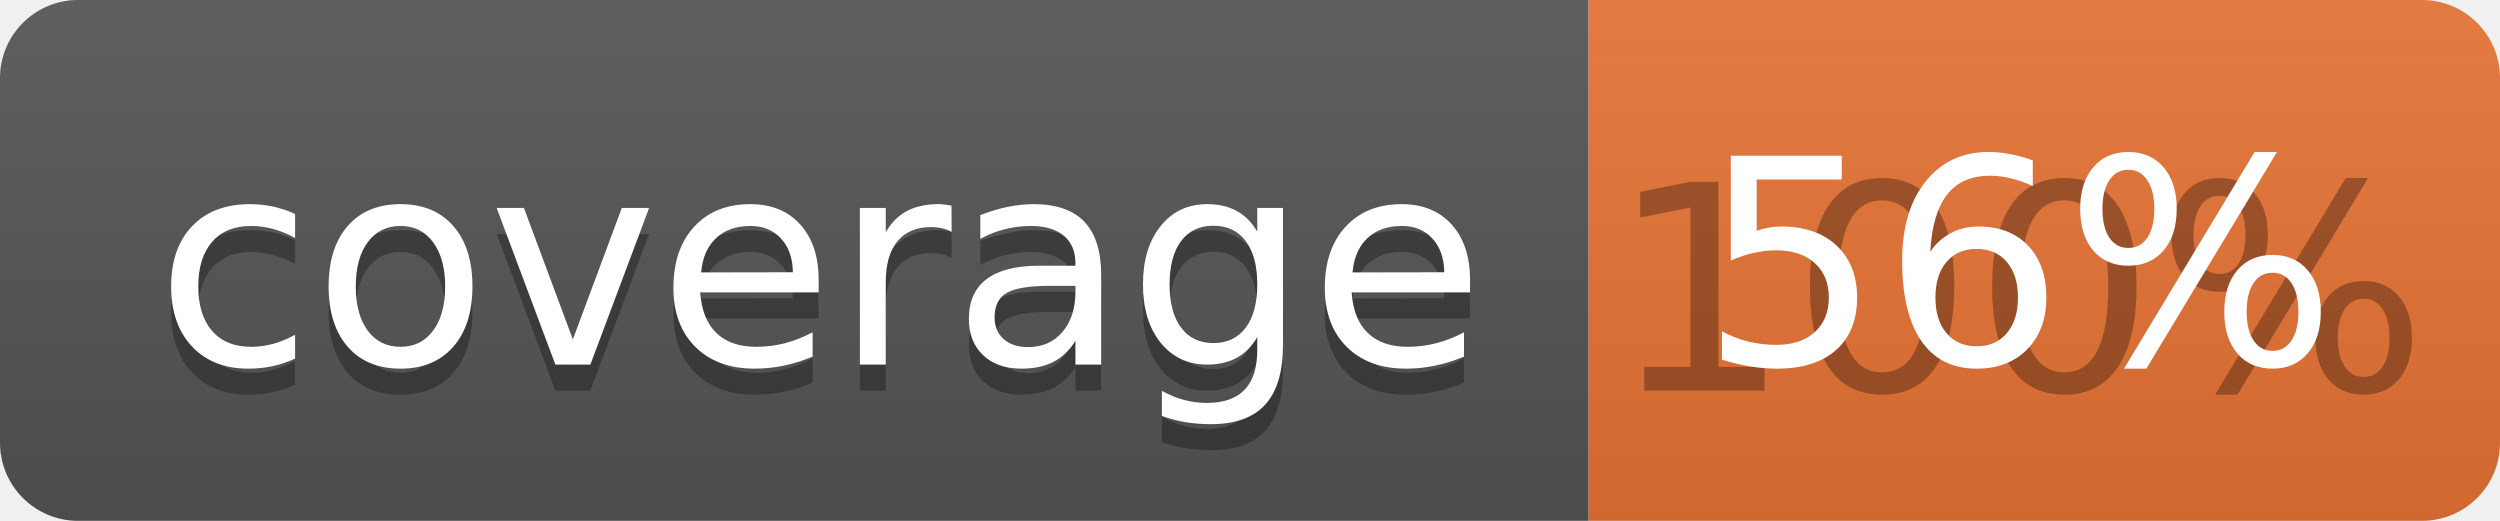
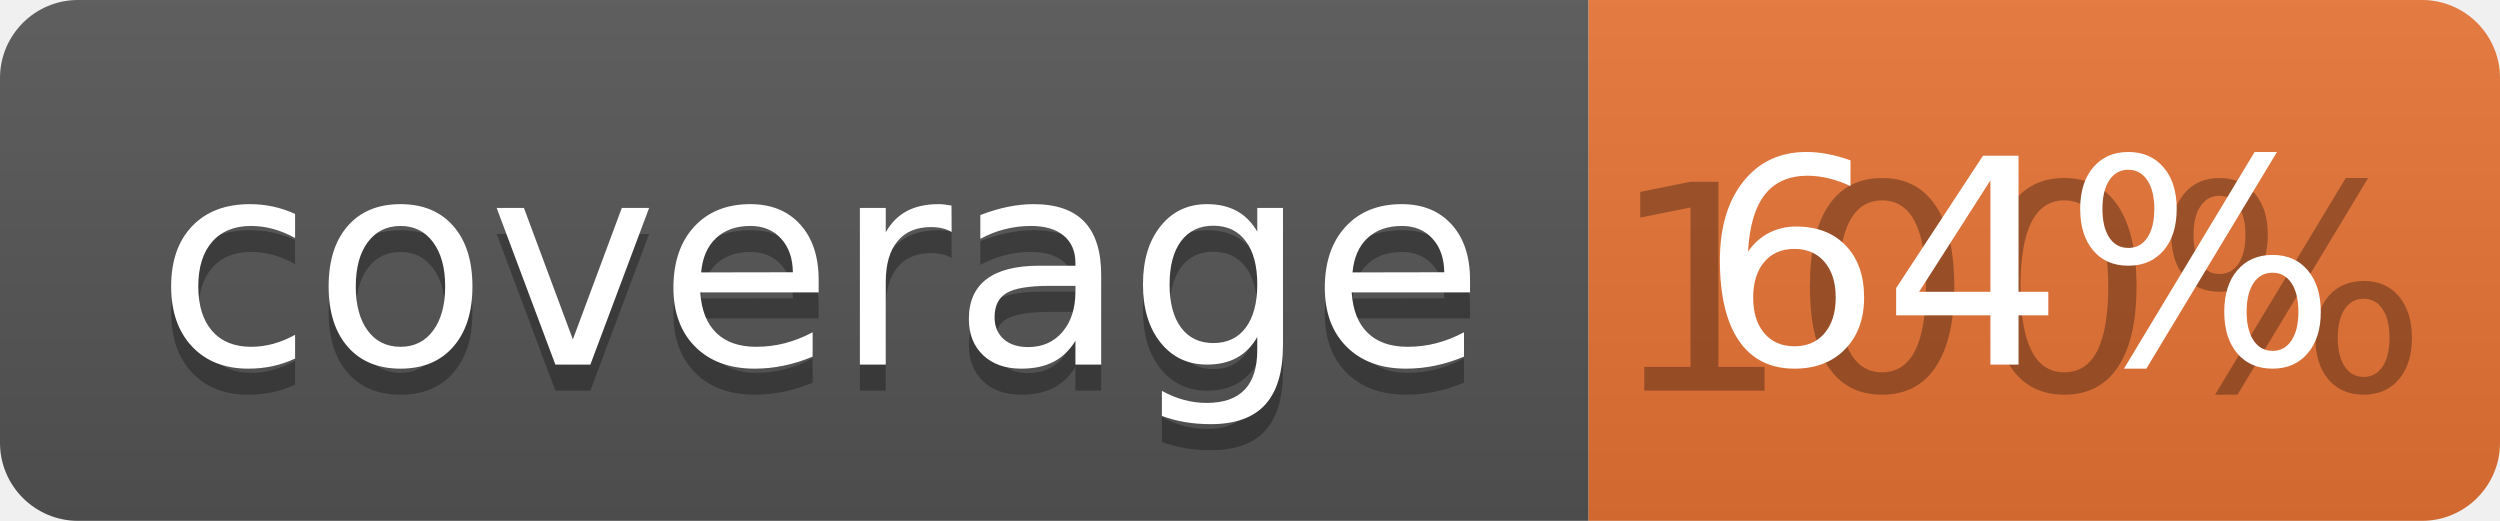
<svg xmlns="http://www.w3.org/2000/svg" width="96" height="20">
  <linearGradient id="b" x2="0" y2="100%">
    <stop offset="0" stop-color="#bbb" stop-opacity=".1" />
    <stop offset="1" stop-opacity=".1" />
  </linearGradient>
  <clipPath id="a">
    <rect width="96" height="20" rx="3" fill="#fff" />
  </clipPath>
  <g clip-path="url(#a)">
    <path fill="#555" d="M0 0h61v20H0z" />
    <path fill="#E87435" d="M61 0h35v20H61z" />
    <path fill="url(#b)" d="M0 0h96v20H0z" />
  </g>
  <g fill="#fff" text-anchor="middle" font-family="DejaVu Sans,Verdana,Geneva,sans-serif" font-size="110">
    <text x="315" y="150" fill="#010101" fill-opacity=".3" transform="scale(.1)" textLength="510">coverage</text>
    <text x="315" y="140" transform="scale(.1)" textLength="510">coverage</text>
    <text x="775" y="150" fill="#010101" fill-opacity=".3" transform="scale(.1)" textLength="250">100%</text>
-     <text x="775" y="140" transform="scale(.1)" textLength="250">56%</text>
+     <text x="775" y="140" transform="scale(.1)" textLength="250">64%</text>
  </g>
</svg>
